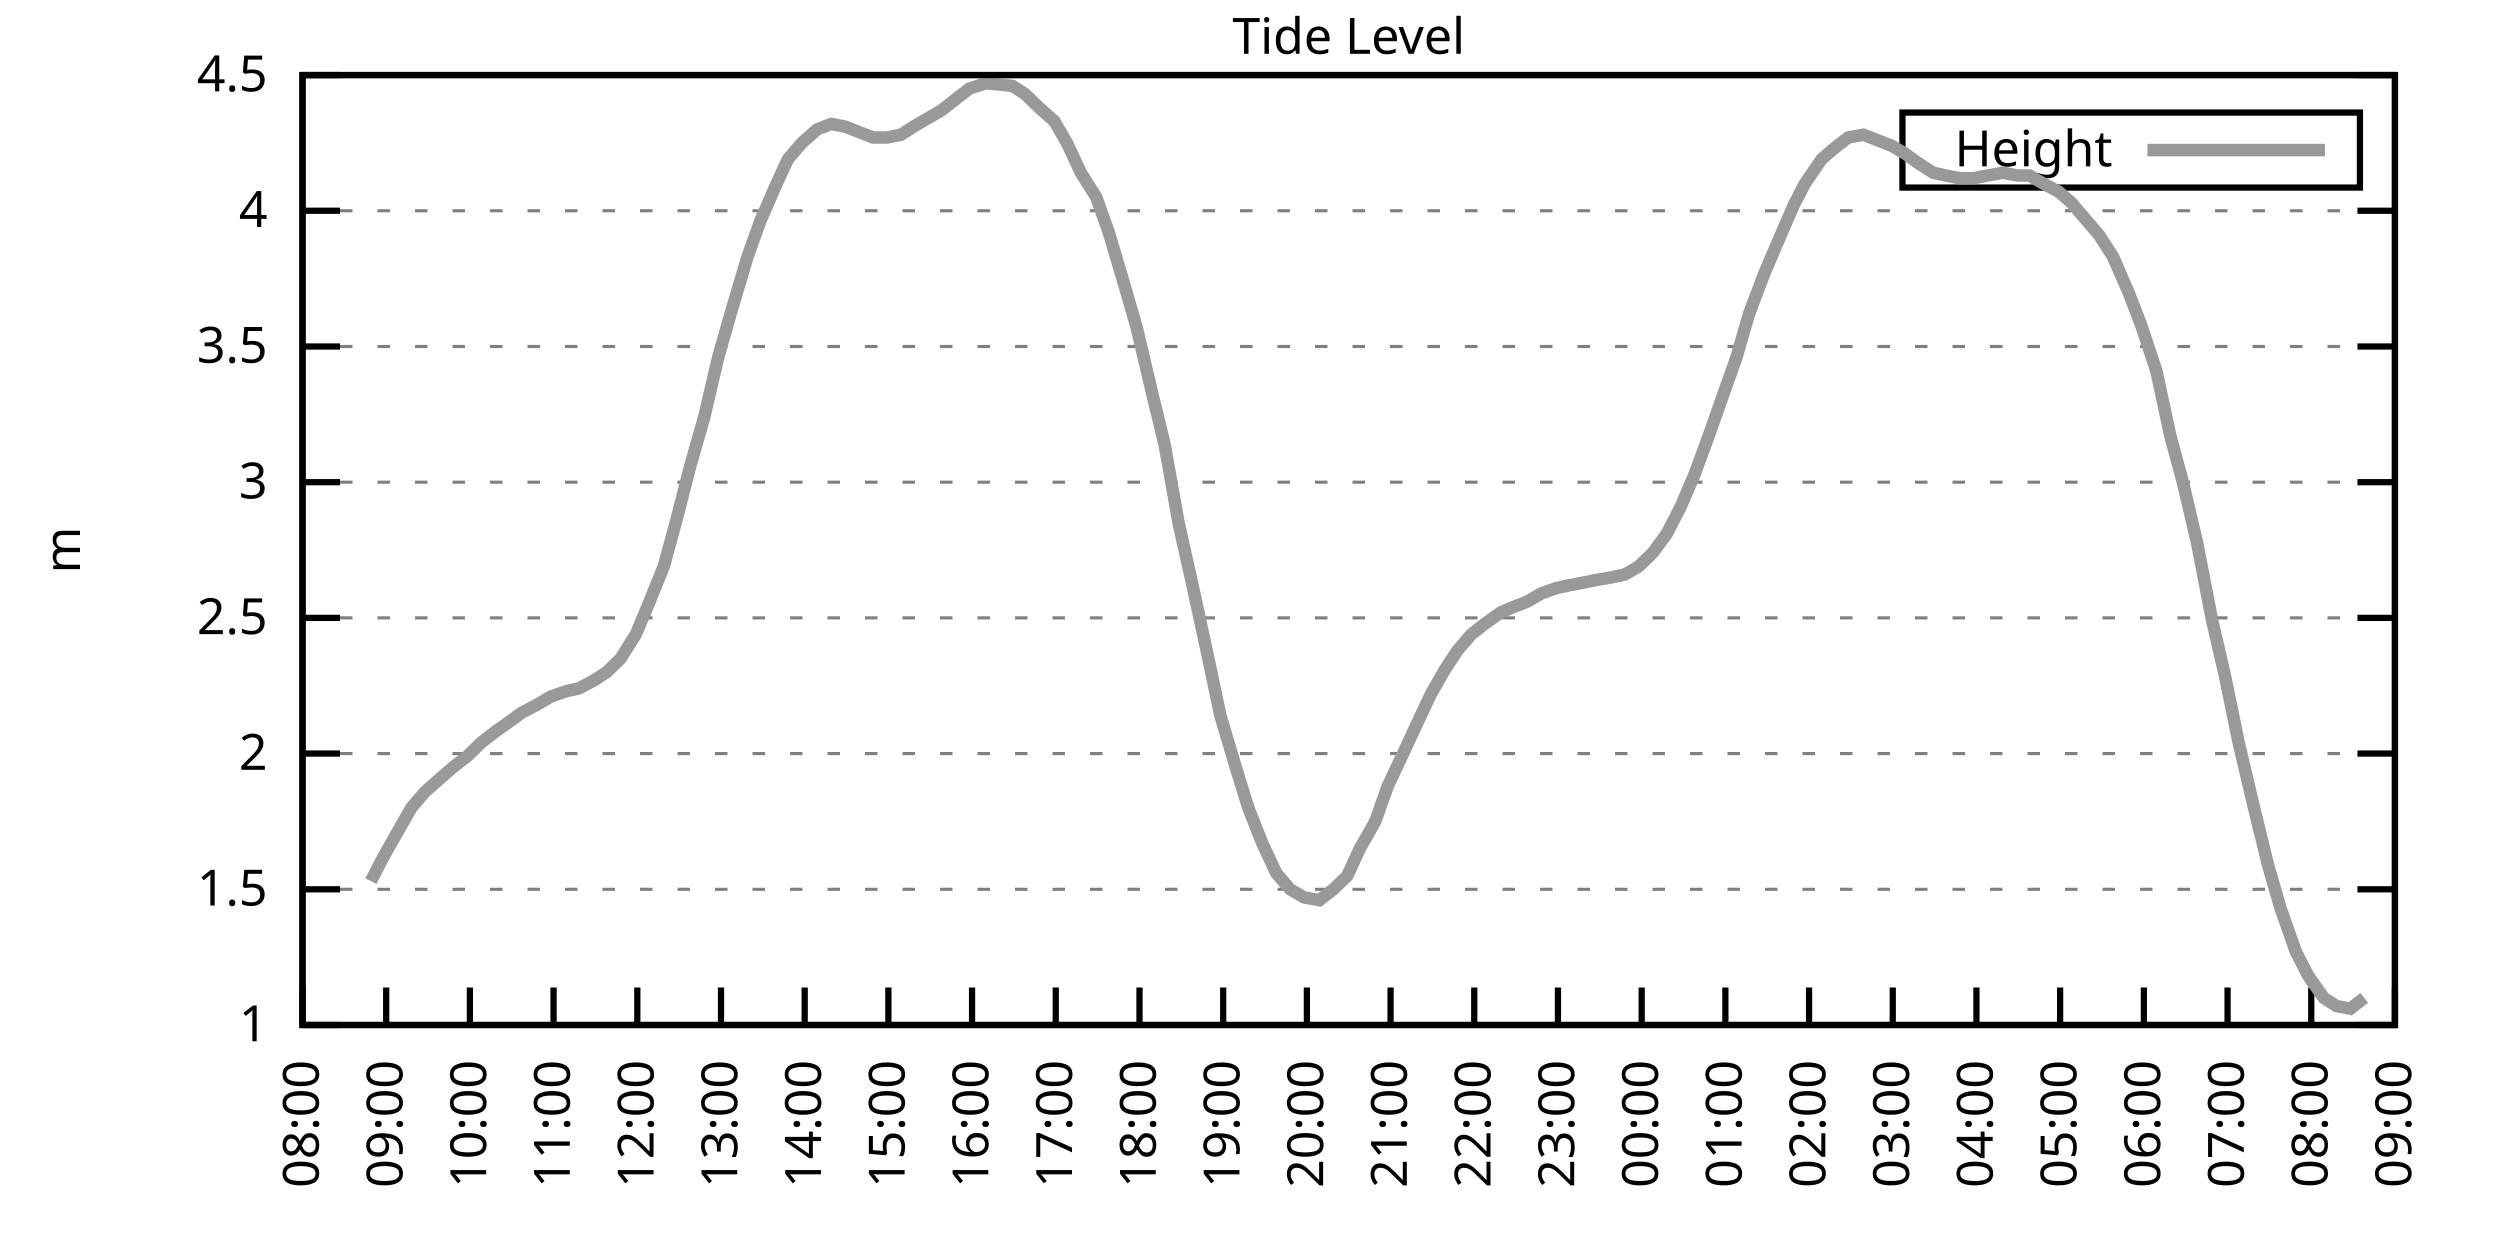
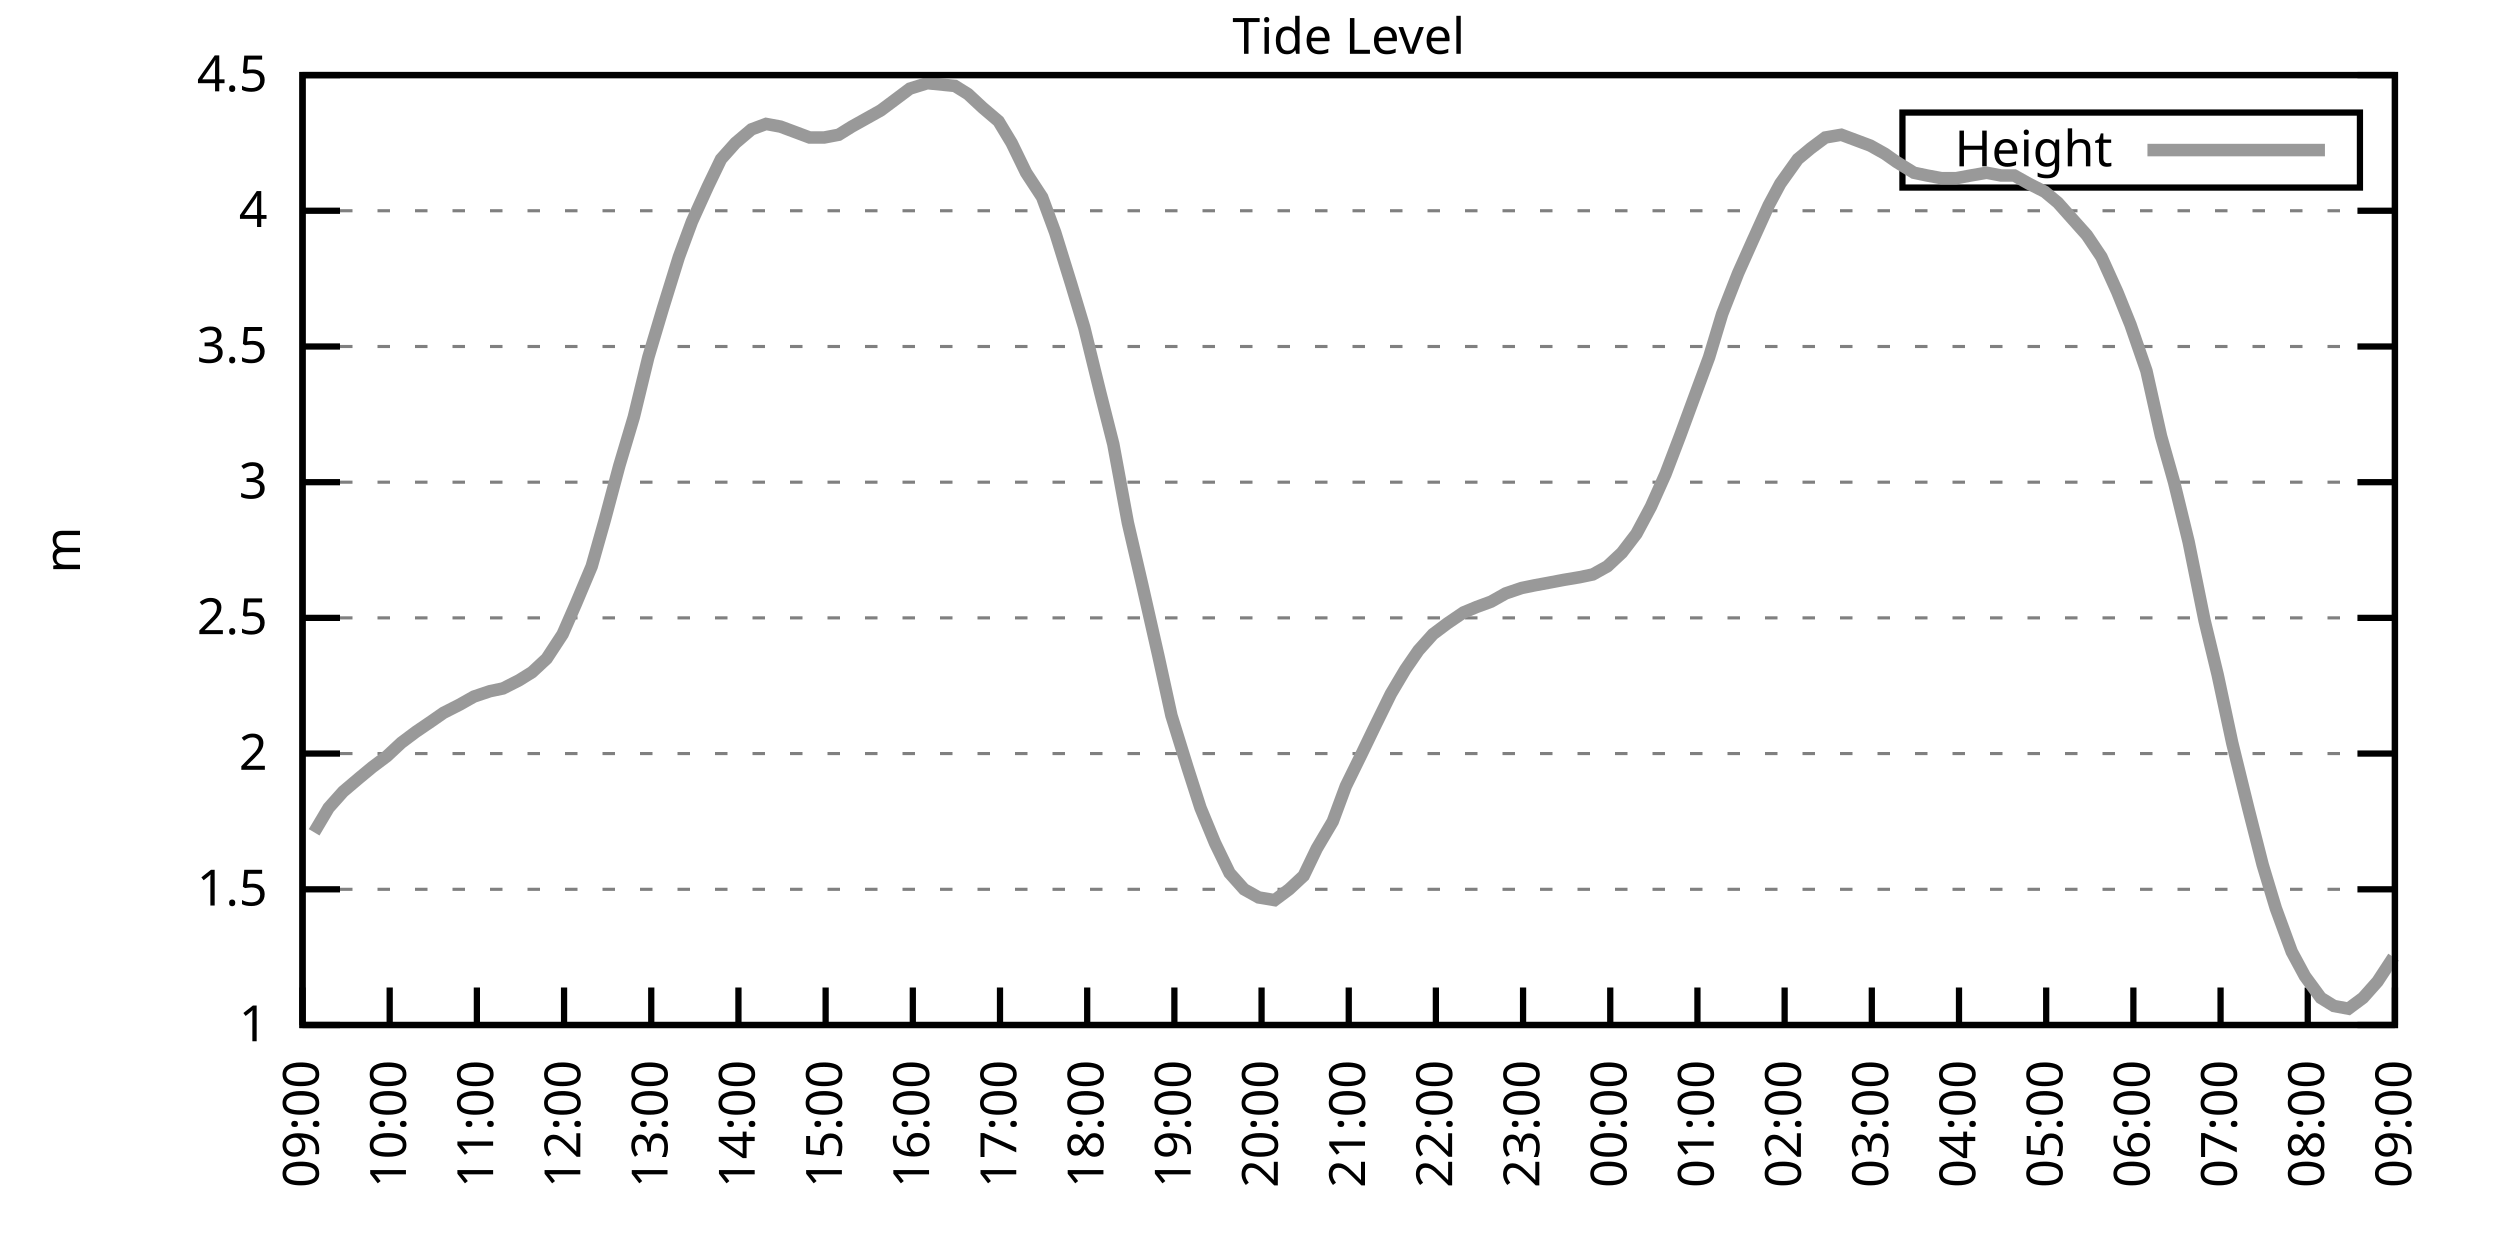
<svg xmlns="http://www.w3.org/2000/svg" xmlns:xlink="http://www.w3.org/1999/xlink" width="400" height="200" viewBox="0 0 400 200">
  <g id="gnuplot_canvas">
    <rect x="0" y="0" width="400" height="200" fill="none" />
    <defs>
      <circle id="gpDot" r="0.5" stroke-width="0.5" stroke="currentColor" />
      <path id="gpPt0" stroke-width="0.333" stroke="currentColor" d="M-1,0 h2 M0,-1 v2" />
      <path id="gpPt1" stroke-width="0.333" stroke="currentColor" d="M-1,-1 L1,1 M1,-1 L-1,1" />
      <path id="gpPt2" stroke-width="0.333" stroke="currentColor" d="M-1,0 L1,0 M0,-1 L0,1 M-1,-1 L1,1 M-1,1 L1,-1" />
      <rect id="gpPt3" stroke-width="0.333" stroke="currentColor" x="-1" y="-1" width="2" height="2" />
      <rect id="gpPt4" stroke-width="0.333" stroke="currentColor" fill="currentColor" x="-1" y="-1" width="2" height="2" />
      <circle id="gpPt5" stroke-width="0.333" stroke="currentColor" cx="0" cy="0" r="1" />
      <use xlink:href="#gpPt5" id="gpPt6" fill="currentColor" stroke="none" />
      <path id="gpPt7" stroke-width="0.333" stroke="currentColor" d="M0,-1.33 L-1.33,0.67 L1.33,0.67 z" />
      <use xlink:href="#gpPt7" id="gpPt8" fill="currentColor" stroke="none" />
      <use xlink:href="#gpPt7" id="gpPt9" stroke="currentColor" transform="rotate(180)" />
      <use xlink:href="#gpPt9" id="gpPt10" fill="currentColor" stroke="none" />
      <use xlink:href="#gpPt3" id="gpPt11" stroke="currentColor" transform="rotate(45)" />
      <use xlink:href="#gpPt11" id="gpPt12" fill="currentColor" stroke="none" />
      <path id="gpPt13" stroke-width="0.333" stroke="currentColor" d="M0,1.330 L1.265,0.411 L0.782,-1.067 L-0.782,-1.076 L-1.265,0.411 z" />
      <use xlink:href="#gpPt13" id="gpPt14" fill="currentColor" stroke="none" />
      <filter id="textbox" filterUnits="objectBoundingBox" x="0" y="0" height="1" width="1">
        <feFlood flood-color="white" flood-opacity="1" result="bgnd" />
        <feComposite in="SourceGraphic" in2="bgnd" operator="atop" />
      </filter>
      <filter id="greybox" filterUnits="objectBoundingBox" x="0" y="0" height="1" width="1">
        <feFlood flood-color="lightgrey" flood-opacity="1" result="grey" />
        <feComposite in="SourceGraphic" in2="grey" operator="atop" />
      </filter>
    </defs>
    <g fill="none" color="white" stroke="currentColor" stroke-width="1.00" stroke-linecap="butt" stroke-linejoin="miter">
</g>
    <g fill="none" color="black" stroke="currentColor" stroke-width="1.00" stroke-linecap="butt" stroke-linejoin="miter">
      <g stroke="none" shape-rendering="crispEdges">
        <polygon fill="rgb(255, 255, 255)" points="48.40,164.00 383.18,164.00 383.18,12.02 48.40,12.02 " />
      </g>
    </g>
    <g fill="none" color="black" stroke="currentColor" stroke-width="1.00" stroke-linecap="butt" stroke-linejoin="miter">
</g>
    <g fill="none" color="black" stroke="black" stroke-width="0.50" stroke-linecap="butt" stroke-linejoin="miter">
</g>
    <g fill="none" color="gray" stroke="currentColor" stroke-width="0.50" stroke-linecap="butt" stroke-linejoin="miter">
      <path stroke="gray" stroke-dasharray="2,4" class="gridline" d="M48.40,164.00 L383.19,164.00  " />
    </g>
    <g fill="none" color="gray" stroke="gray" stroke-width="1.00" stroke-linecap="butt" stroke-linejoin="miter">
</g>
    <g fill="none" color="black" stroke="currentColor" stroke-width="1.00" stroke-linecap="butt" stroke-linejoin="miter">
      <path stroke="black" d="M48.40,164.00 L54.40,164.00 M383.19,164.00 L377.19,164.00  " />
      <g transform="translate(42.80,166.60)" stroke="none" fill="black" font-family="Sans" font-size="8.00" text-anchor="end">
        <text>
          <tspan font-family="Sans"> 1</tspan>
        </text>
      </g>
    </g>
    <g fill="none" color="black" stroke="currentColor" stroke-width="1.00" stroke-linecap="butt" stroke-linejoin="miter">
</g>
    <g fill="none" color="black" stroke="black" stroke-width="0.50" stroke-linecap="butt" stroke-linejoin="miter">
</g>
    <g fill="none" color="gray" stroke="currentColor" stroke-width="0.50" stroke-linecap="butt" stroke-linejoin="miter">
      <path stroke="gray" stroke-dasharray="2,4" class="gridline" d="M48.40,142.29 L383.19,142.29  " />
    </g>
    <g fill="none" color="gray" stroke="gray" stroke-width="1.00" stroke-linecap="butt" stroke-linejoin="miter">
</g>
    <g fill="none" color="black" stroke="currentColor" stroke-width="1.00" stroke-linecap="butt" stroke-linejoin="miter">
      <path stroke="black" d="M48.40,142.29 L54.40,142.29 M383.19,142.29 L377.19,142.29  " />
      <g transform="translate(42.80,144.89)" stroke="none" fill="black" font-family="Sans" font-size="8.00" text-anchor="end">
        <text>
          <tspan font-family="Sans"> 1.5</tspan>
        </text>
      </g>
    </g>
    <g fill="none" color="black" stroke="currentColor" stroke-width="1.00" stroke-linecap="butt" stroke-linejoin="miter">
</g>
    <g fill="none" color="black" stroke="black" stroke-width="0.50" stroke-linecap="butt" stroke-linejoin="miter">
</g>
    <g fill="none" color="gray" stroke="currentColor" stroke-width="0.50" stroke-linecap="butt" stroke-linejoin="miter">
      <path stroke="gray" stroke-dasharray="2,4" class="gridline" d="M48.40,120.57 L383.19,120.57  " />
    </g>
    <g fill="none" color="gray" stroke="gray" stroke-width="1.00" stroke-linecap="butt" stroke-linejoin="miter">
</g>
    <g fill="none" color="black" stroke="currentColor" stroke-width="1.00" stroke-linecap="butt" stroke-linejoin="miter">
      <path stroke="black" d="M48.40,120.57 L54.40,120.57 M383.19,120.57 L377.19,120.57  " />
      <g transform="translate(42.80,123.17)" stroke="none" fill="black" font-family="Sans" font-size="8.00" text-anchor="end">
        <text>
          <tspan font-family="Sans"> 2</tspan>
        </text>
      </g>
    </g>
    <g fill="none" color="black" stroke="currentColor" stroke-width="1.00" stroke-linecap="butt" stroke-linejoin="miter">
</g>
    <g fill="none" color="black" stroke="black" stroke-width="0.50" stroke-linecap="butt" stroke-linejoin="miter">
</g>
    <g fill="none" color="gray" stroke="currentColor" stroke-width="0.50" stroke-linecap="butt" stroke-linejoin="miter">
      <path stroke="gray" stroke-dasharray="2,4" class="gridline" d="M48.40,98.86 L383.19,98.86  " />
    </g>
    <g fill="none" color="gray" stroke="gray" stroke-width="1.00" stroke-linecap="butt" stroke-linejoin="miter">
</g>
    <g fill="none" color="black" stroke="currentColor" stroke-width="1.00" stroke-linecap="butt" stroke-linejoin="miter">
      <path stroke="black" d="M48.40,98.86 L54.40,98.86 M383.19,98.86 L377.19,98.86  " />
      <g transform="translate(42.80,101.46)" stroke="none" fill="black" font-family="Sans" font-size="8.00" text-anchor="end">
        <text>
          <tspan font-family="Sans"> 2.5</tspan>
        </text>
      </g>
    </g>
    <g fill="none" color="black" stroke="currentColor" stroke-width="1.00" stroke-linecap="butt" stroke-linejoin="miter">
</g>
    <g fill="none" color="black" stroke="black" stroke-width="0.50" stroke-linecap="butt" stroke-linejoin="miter">
</g>
    <g fill="none" color="gray" stroke="currentColor" stroke-width="0.50" stroke-linecap="butt" stroke-linejoin="miter">
      <path stroke="gray" stroke-dasharray="2,4" class="gridline" d="M48.40,77.15 L383.19,77.15  " />
    </g>
    <g fill="none" color="gray" stroke="gray" stroke-width="1.00" stroke-linecap="butt" stroke-linejoin="miter">
</g>
    <g fill="none" color="black" stroke="currentColor" stroke-width="1.00" stroke-linecap="butt" stroke-linejoin="miter">
      <path stroke="black" d="M48.40,77.15 L54.40,77.15 M383.19,77.15 L377.19,77.15  " />
      <g transform="translate(42.80,79.75)" stroke="none" fill="black" font-family="Sans" font-size="8.00" text-anchor="end">
        <text>
          <tspan font-family="Sans"> 3</tspan>
        </text>
      </g>
    </g>
    <g fill="none" color="black" stroke="currentColor" stroke-width="1.00" stroke-linecap="butt" stroke-linejoin="miter">
</g>
    <g fill="none" color="black" stroke="black" stroke-width="0.50" stroke-linecap="butt" stroke-linejoin="miter">
</g>
    <g fill="none" color="gray" stroke="currentColor" stroke-width="0.50" stroke-linecap="butt" stroke-linejoin="miter">
      <path stroke="gray" stroke-dasharray="2,4" class="gridline" d="M48.40,55.44 L383.19,55.44  " />
    </g>
    <g fill="none" color="gray" stroke="gray" stroke-width="1.00" stroke-linecap="butt" stroke-linejoin="miter">
</g>
    <g fill="none" color="black" stroke="currentColor" stroke-width="1.00" stroke-linecap="butt" stroke-linejoin="miter">
      <path stroke="black" d="M48.40,55.44 L54.40,55.44 M383.19,55.44 L377.19,55.44  " />
      <g transform="translate(42.80,58.04)" stroke="none" fill="black" font-family="Sans" font-size="8.00" text-anchor="end">
        <text>
          <tspan font-family="Sans"> 3.5</tspan>
        </text>
      </g>
    </g>
    <g fill="none" color="black" stroke="currentColor" stroke-width="1.00" stroke-linecap="butt" stroke-linejoin="miter">
</g>
    <g fill="none" color="black" stroke="black" stroke-width="0.50" stroke-linecap="butt" stroke-linejoin="miter">
</g>
    <g fill="none" color="gray" stroke="currentColor" stroke-width="0.50" stroke-linecap="butt" stroke-linejoin="miter">
      <path stroke="gray" stroke-dasharray="2,4" class="gridline" d="M48.40,33.72 L383.19,33.72  " />
    </g>
    <g fill="none" color="gray" stroke="gray" stroke-width="1.00" stroke-linecap="butt" stroke-linejoin="miter">
</g>
    <g fill="none" color="black" stroke="currentColor" stroke-width="1.00" stroke-linecap="butt" stroke-linejoin="miter">
      <path stroke="black" d="M48.40,33.72 L54.40,33.72 M383.19,33.72 L377.19,33.72  " />
      <g transform="translate(42.80,36.32)" stroke="none" fill="black" font-family="Sans" font-size="8.00" text-anchor="end">
        <text>
          <tspan font-family="Sans"> 4</tspan>
        </text>
      </g>
    </g>
    <g fill="none" color="black" stroke="currentColor" stroke-width="1.00" stroke-linecap="butt" stroke-linejoin="miter">
</g>
    <g fill="none" color="black" stroke="black" stroke-width="0.50" stroke-linecap="butt" stroke-linejoin="miter">
</g>
    <g fill="none" color="gray" stroke="currentColor" stroke-width="0.50" stroke-linecap="butt" stroke-linejoin="miter">
      <path stroke="gray" stroke-dasharray="2,4" class="gridline" d="M48.40,12.01 L383.19,12.01  " />
    </g>
    <g fill="none" color="gray" stroke="gray" stroke-width="1.00" stroke-linecap="butt" stroke-linejoin="miter">
</g>
    <g fill="none" color="black" stroke="currentColor" stroke-width="1.00" stroke-linecap="butt" stroke-linejoin="miter">
      <path stroke="black" d="M48.40,12.01 L54.40,12.01 M383.19,12.01 L377.19,12.01  " />
      <g transform="translate(42.80,14.61)" stroke="none" fill="black" font-family="Sans" font-size="8.00" text-anchor="end">
        <text>
          <tspan font-family="Sans"> 4.5</tspan>
        </text>
      </g>
    </g>
    <g fill="none" color="black" stroke="currentColor" stroke-width="1.00" stroke-linecap="butt" stroke-linejoin="miter">
      <path stroke="black" d="M48.40,164.00 L48.40,158.00  " />
      <g transform="translate(51.00,169.60) rotate(270.00)" stroke="none" fill="black" font-family="Sans" font-size="8.00" text-anchor="end">
        <text>
-           <tspan font-family="Sans">08:00</tspan>
-         </text>
-       </g>
-     </g>
-     <g fill="none" color="black" stroke="currentColor" stroke-width="1.00" stroke-linecap="butt" stroke-linejoin="miter">
-       <path stroke="black" d="M61.79,164.00 L61.79,158.00  " />
-       <g transform="translate(64.39,169.60) rotate(270.00)" stroke="none" fill="black" font-family="Sans" font-size="8.00" text-anchor="end">
-         <text>
          <tspan font-family="Sans">09:00</tspan>
        </text>
      </g>
    </g>
    <g fill="none" color="black" stroke="currentColor" stroke-width="1.00" stroke-linecap="butt" stroke-linejoin="miter">
-       <path stroke="black" d="M75.18,164.00 L75.18,158.00  " />
-       <g transform="translate(77.78,169.60) rotate(270.00)" stroke="none" fill="black" font-family="Sans" font-size="8.00" text-anchor="end">
+       <path stroke="black" d="M62.35,164.00 L62.35,158.00  " />
+       <g transform="translate(64.95,169.60) rotate(270.00)" stroke="none" fill="black" font-family="Sans" font-size="8.00" text-anchor="end">
        <text>
          <tspan font-family="Sans">10:00</tspan>
        </text>
      </g>
    </g>
    <g fill="none" color="black" stroke="currentColor" stroke-width="1.00" stroke-linecap="butt" stroke-linejoin="miter">
-       <path stroke="black" d="M88.57,164.00 L88.57,158.00  " />
-       <g transform="translate(91.17,169.60) rotate(270.00)" stroke="none" fill="black" font-family="Sans" font-size="8.00" text-anchor="end">
+       <path stroke="black" d="M76.30,164.00 L76.30,158.00  " />
+       <g transform="translate(78.90,169.60) rotate(270.00)" stroke="none" fill="black" font-family="Sans" font-size="8.00" text-anchor="end">
        <text>
          <tspan font-family="Sans">11:00</tspan>
        </text>
      </g>
    </g>
    <g fill="none" color="black" stroke="currentColor" stroke-width="1.00" stroke-linecap="butt" stroke-linejoin="miter">
-       <path stroke="black" d="M101.97,164.00 L101.97,158.00  " />
-       <g transform="translate(104.57,169.60) rotate(270.00)" stroke="none" fill="black" font-family="Sans" font-size="8.00" text-anchor="end">
+       <path stroke="black" d="M90.25,164.00 L90.25,158.00  " />
+       <g transform="translate(92.85,169.60) rotate(270.00)" stroke="none" fill="black" font-family="Sans" font-size="8.00" text-anchor="end">
        <text>
          <tspan font-family="Sans">12:00</tspan>
        </text>
      </g>
    </g>
    <g fill="none" color="black" stroke="currentColor" stroke-width="1.00" stroke-linecap="butt" stroke-linejoin="miter">
-       <path stroke="black" d="M115.36,164.00 L115.36,158.00  " />
-       <g transform="translate(117.96,169.60) rotate(270.00)" stroke="none" fill="black" font-family="Sans" font-size="8.00" text-anchor="end">
+       <path stroke="black" d="M104.20,164.00 L104.20,158.00  " />
+       <g transform="translate(106.80,169.60) rotate(270.00)" stroke="none" fill="black" font-family="Sans" font-size="8.00" text-anchor="end">
        <text>
          <tspan font-family="Sans">13:00</tspan>
        </text>
      </g>
    </g>
    <g fill="none" color="black" stroke="currentColor" stroke-width="1.00" stroke-linecap="butt" stroke-linejoin="miter">
-       <path stroke="black" d="M128.75,164.00 L128.75,158.00  " />
-       <g transform="translate(131.35,169.60) rotate(270.00)" stroke="none" fill="black" font-family="Sans" font-size="8.00" text-anchor="end">
+       <path stroke="black" d="M118.15,164.00 L118.15,158.00  " />
+       <g transform="translate(120.75,169.60) rotate(270.00)" stroke="none" fill="black" font-family="Sans" font-size="8.00" text-anchor="end">
        <text>
          <tspan font-family="Sans">14:00</tspan>
        </text>
      </g>
    </g>
    <g fill="none" color="black" stroke="currentColor" stroke-width="1.00" stroke-linecap="butt" stroke-linejoin="miter">
-       <path stroke="black" d="M142.14,164.00 L142.14,158.00  " />
-       <g transform="translate(144.74,169.60) rotate(270.00)" stroke="none" fill="black" font-family="Sans" font-size="8.00" text-anchor="end">
+       <path stroke="black" d="M132.10,164.00 L132.10,158.00  " />
+       <g transform="translate(134.70,169.60) rotate(270.00)" stroke="none" fill="black" font-family="Sans" font-size="8.00" text-anchor="end">
        <text>
          <tspan font-family="Sans">15:00</tspan>
        </text>
      </g>
    </g>
    <g fill="none" color="black" stroke="currentColor" stroke-width="1.00" stroke-linecap="butt" stroke-linejoin="miter">
-       <path stroke="black" d="M155.53,164.00 L155.53,158.00  " />
-       <g transform="translate(158.13,169.60) rotate(270.00)" stroke="none" fill="black" font-family="Sans" font-size="8.00" text-anchor="end">
+       <path stroke="black" d="M146.05,164.00 L146.05,158.00  " />
+       <g transform="translate(148.65,169.60) rotate(270.00)" stroke="none" fill="black" font-family="Sans" font-size="8.00" text-anchor="end">
        <text>
          <tspan font-family="Sans">16:00</tspan>
        </text>
      </g>
    </g>
    <g fill="none" color="black" stroke="currentColor" stroke-width="1.00" stroke-linecap="butt" stroke-linejoin="miter">
-       <path stroke="black" d="M168.92,164.00 L168.92,158.00  " />
-       <g transform="translate(171.52,169.60) rotate(270.00)" stroke="none" fill="black" font-family="Sans" font-size="8.00" text-anchor="end">
+       <path stroke="black" d="M160.00,164.00 L160.00,158.00  " />
+       <g transform="translate(162.60,169.60) rotate(270.00)" stroke="none" fill="black" font-family="Sans" font-size="8.00" text-anchor="end">
        <text>
          <tspan font-family="Sans">17:00</tspan>
        </text>
      </g>
    </g>
    <g fill="none" color="black" stroke="currentColor" stroke-width="1.00" stroke-linecap="butt" stroke-linejoin="miter">
-       <path stroke="black" d="M182.32,164.00 L182.32,158.00  " />
-       <g transform="translate(184.92,169.60) rotate(270.00)" stroke="none" fill="black" font-family="Sans" font-size="8.00" text-anchor="end">
+       <path stroke="black" d="M173.95,164.00 L173.95,158.00  " />
+       <g transform="translate(176.55,169.60) rotate(270.00)" stroke="none" fill="black" font-family="Sans" font-size="8.00" text-anchor="end">
        <text>
          <tspan font-family="Sans">18:00</tspan>
        </text>
      </g>
    </g>
    <g fill="none" color="black" stroke="currentColor" stroke-width="1.00" stroke-linecap="butt" stroke-linejoin="miter">
-       <path stroke="black" d="M195.71,164.00 L195.71,158.00  " />
-       <g transform="translate(198.31,169.60) rotate(270.00)" stroke="none" fill="black" font-family="Sans" font-size="8.00" text-anchor="end">
+       <path stroke="black" d="M187.90,164.00 L187.90,158.00  " />
+       <g transform="translate(190.50,169.60) rotate(270.00)" stroke="none" fill="black" font-family="Sans" font-size="8.00" text-anchor="end">
        <text>
          <tspan font-family="Sans">19:00</tspan>
        </text>
      </g>
    </g>
    <g fill="none" color="black" stroke="currentColor" stroke-width="1.00" stroke-linecap="butt" stroke-linejoin="miter">
-       <path stroke="black" d="M209.10,164.00 L209.10,158.00  " />
-       <g transform="translate(211.70,169.60) rotate(270.00)" stroke="none" fill="black" font-family="Sans" font-size="8.00" text-anchor="end">
+       <path stroke="black" d="M201.85,164.00 L201.85,158.00  " />
+       <g transform="translate(204.45,169.60) rotate(270.00)" stroke="none" fill="black" font-family="Sans" font-size="8.00" text-anchor="end">
        <text>
          <tspan font-family="Sans">20:00</tspan>
        </text>
      </g>
    </g>
    <g fill="none" color="black" stroke="currentColor" stroke-width="1.00" stroke-linecap="butt" stroke-linejoin="miter">
-       <path stroke="black" d="M222.49,164.00 L222.49,158.00  " />
-       <g transform="translate(225.09,169.60) rotate(270.00)" stroke="none" fill="black" font-family="Sans" font-size="8.00" text-anchor="end">
+       <path stroke="black" d="M215.80,164.00 L215.80,158.00  " />
+       <g transform="translate(218.40,169.60) rotate(270.00)" stroke="none" fill="black" font-family="Sans" font-size="8.00" text-anchor="end">
        <text>
          <tspan font-family="Sans">21:00</tspan>
        </text>
      </g>
    </g>
    <g fill="none" color="black" stroke="currentColor" stroke-width="1.00" stroke-linecap="butt" stroke-linejoin="miter">
-       <path stroke="black" d="M235.88,164.00 L235.88,158.00  " />
-       <g transform="translate(238.48,169.60) rotate(270.00)" stroke="none" fill="black" font-family="Sans" font-size="8.00" text-anchor="end">
+       <path stroke="black" d="M229.74,164.00 L229.74,158.00  " />
+       <g transform="translate(232.34,169.60) rotate(270.00)" stroke="none" fill="black" font-family="Sans" font-size="8.00" text-anchor="end">
        <text>
          <tspan font-family="Sans">22:00</tspan>
        </text>
      </g>
    </g>
    <g fill="none" color="black" stroke="currentColor" stroke-width="1.00" stroke-linecap="butt" stroke-linejoin="miter">
-       <path stroke="black" d="M249.27,164.00 L249.27,158.00  " />
-       <g transform="translate(251.87,169.60) rotate(270.00)" stroke="none" fill="black" font-family="Sans" font-size="8.00" text-anchor="end">
+       <path stroke="black" d="M243.69,164.00 L243.69,158.00  " />
+       <g transform="translate(246.29,169.60) rotate(270.00)" stroke="none" fill="black" font-family="Sans" font-size="8.00" text-anchor="end">
        <text>
          <tspan font-family="Sans">23:00</tspan>
        </text>
      </g>
    </g>
    <g fill="none" color="black" stroke="currentColor" stroke-width="1.00" stroke-linecap="butt" stroke-linejoin="miter">
-       <path stroke="black" d="M262.67,164.00 L262.67,158.00  " />
-       <g transform="translate(265.27,169.60) rotate(270.00)" stroke="none" fill="black" font-family="Sans" font-size="8.00" text-anchor="end">
+       <path stroke="black" d="M257.64,164.00 L257.64,158.00  " />
+       <g transform="translate(260.24,169.60) rotate(270.00)" stroke="none" fill="black" font-family="Sans" font-size="8.00" text-anchor="end">
        <text>
          <tspan font-family="Sans">00:00</tspan>
        </text>
      </g>
    </g>
    <g fill="none" color="black" stroke="currentColor" stroke-width="1.00" stroke-linecap="butt" stroke-linejoin="miter">
-       <path stroke="black" d="M276.06,164.00 L276.06,158.00  " />
-       <g transform="translate(278.66,169.60) rotate(270.00)" stroke="none" fill="black" font-family="Sans" font-size="8.00" text-anchor="end">
+       <path stroke="black" d="M271.59,164.00 L271.59,158.00  " />
+       <g transform="translate(274.19,169.60) rotate(270.00)" stroke="none" fill="black" font-family="Sans" font-size="8.00" text-anchor="end">
        <text>
          <tspan font-family="Sans">01:00</tspan>
        </text>
      </g>
    </g>
    <g fill="none" color="black" stroke="currentColor" stroke-width="1.00" stroke-linecap="butt" stroke-linejoin="miter">
-       <path stroke="black" d="M289.45,164.00 L289.45,158.00  " />
-       <g transform="translate(292.05,169.60) rotate(270.00)" stroke="none" fill="black" font-family="Sans" font-size="8.00" text-anchor="end">
+       <path stroke="black" d="M285.54,164.00 L285.54,158.00  " />
+       <g transform="translate(288.14,169.60) rotate(270.00)" stroke="none" fill="black" font-family="Sans" font-size="8.00" text-anchor="end">
        <text>
          <tspan font-family="Sans">02:00</tspan>
        </text>
      </g>
    </g>
    <g fill="none" color="black" stroke="currentColor" stroke-width="1.00" stroke-linecap="butt" stroke-linejoin="miter">
-       <path stroke="black" d="M302.84,164.00 L302.84,158.00  " />
-       <g transform="translate(305.44,169.60) rotate(270.00)" stroke="none" fill="black" font-family="Sans" font-size="8.00" text-anchor="end">
+       <path stroke="black" d="M299.49,164.00 L299.49,158.00  " />
+       <g transform="translate(302.09,169.60) rotate(270.00)" stroke="none" fill="black" font-family="Sans" font-size="8.00" text-anchor="end">
        <text>
          <tspan font-family="Sans">03:00</tspan>
        </text>
      </g>
    </g>
    <g fill="none" color="black" stroke="currentColor" stroke-width="1.00" stroke-linecap="butt" stroke-linejoin="miter">
-       <path stroke="black" d="M316.23,164.00 L316.23,158.00  " />
-       <g transform="translate(318.83,169.60) rotate(270.00)" stroke="none" fill="black" font-family="Sans" font-size="8.00" text-anchor="end">
+       <path stroke="black" d="M313.44,164.00 L313.44,158.00  " />
+       <g transform="translate(316.04,169.60) rotate(270.00)" stroke="none" fill="black" font-family="Sans" font-size="8.00" text-anchor="end">
        <text>
          <tspan font-family="Sans">04:00</tspan>
        </text>
      </g>
    </g>
    <g fill="none" color="black" stroke="currentColor" stroke-width="1.00" stroke-linecap="butt" stroke-linejoin="miter">
-       <path stroke="black" d="M329.62,164.00 L329.62,158.00  " />
-       <g transform="translate(332.22,169.60) rotate(270.00)" stroke="none" fill="black" font-family="Sans" font-size="8.00" text-anchor="end">
+       <path stroke="black" d="M327.39,164.00 L327.39,158.00  " />
+       <g transform="translate(329.99,169.60) rotate(270.00)" stroke="none" fill="black" font-family="Sans" font-size="8.00" text-anchor="end">
        <text>
          <tspan font-family="Sans">05:00</tspan>
        </text>
      </g>
    </g>
    <g fill="none" color="black" stroke="currentColor" stroke-width="1.00" stroke-linecap="butt" stroke-linejoin="miter">
-       <path stroke="black" d="M343.02,164.00 L343.02,158.00  " />
-       <g transform="translate(345.62,169.60) rotate(270.00)" stroke="none" fill="black" font-family="Sans" font-size="8.00" text-anchor="end">
+       <path stroke="black" d="M341.34,164.00 L341.34,158.00  " />
+       <g transform="translate(343.94,169.60) rotate(270.00)" stroke="none" fill="black" font-family="Sans" font-size="8.00" text-anchor="end">
        <text>
          <tspan font-family="Sans">06:00</tspan>
        </text>
      </g>
    </g>
    <g fill="none" color="black" stroke="currentColor" stroke-width="1.00" stroke-linecap="butt" stroke-linejoin="miter">
-       <path stroke="black" d="M356.41,164.00 L356.41,158.00  " />
-       <g transform="translate(359.01,169.60) rotate(270.00)" stroke="none" fill="black" font-family="Sans" font-size="8.00" text-anchor="end">
+       <path stroke="black" d="M355.29,164.00 L355.29,158.00  " />
+       <g transform="translate(357.89,169.60) rotate(270.00)" stroke="none" fill="black" font-family="Sans" font-size="8.00" text-anchor="end">
        <text>
          <tspan font-family="Sans">07:00</tspan>
        </text>
      </g>
    </g>
    <g fill="none" color="black" stroke="currentColor" stroke-width="1.00" stroke-linecap="butt" stroke-linejoin="miter">
-       <path stroke="black" d="M369.80,164.00 L369.80,158.00  " />
-       <g transform="translate(372.40,169.60) rotate(270.00)" stroke="none" fill="black" font-family="Sans" font-size="8.00" text-anchor="end">
+       <path stroke="black" d="M369.24,164.00 L369.24,158.00  " />
+       <g transform="translate(371.84,169.60) rotate(270.00)" stroke="none" fill="black" font-family="Sans" font-size="8.00" text-anchor="end">
        <text>
          <tspan font-family="Sans">08:00</tspan>
        </text>
      </g>
    </g>
    <g fill="none" color="black" stroke="currentColor" stroke-width="1.00" stroke-linecap="butt" stroke-linejoin="miter">
      <path stroke="black" d="M383.19,164.00 L383.19,158.00  " />
      <g transform="translate(385.79,169.60) rotate(270.00)" stroke="none" fill="black" font-family="Sans" font-size="8.00" text-anchor="end">
        <text>
          <tspan font-family="Sans">09:00</tspan>
        </text>
      </g>
    </g>
    <g fill="none" color="black" stroke="currentColor" stroke-width="1.00" stroke-linecap="butt" stroke-linejoin="miter">
</g>
    <g fill="none" color="black" stroke="currentColor" stroke-width="1.00" stroke-linecap="butt" stroke-linejoin="miter">
      <path stroke="black" d="M48.40,12.01 L48.40,164.00 L383.19,164.00 L383.19,12.01 L48.40,12.01 Z  " />
    </g>
    <g fill="none" color="black" stroke="currentColor" stroke-width="1.00" stroke-linecap="butt" stroke-linejoin="miter">
</g>
    <g fill="none" color="black" stroke="currentColor" stroke-width="1.00" stroke-linecap="butt" stroke-linejoin="miter">
      <path stroke="black" d="M304.39,30.01 L304.39,18.01 L377.59,18.01 L377.59,30.01 L304.39,30.01 Z  " />
    </g>
    <g id="Tide_level_plot_1">
      <g fill="none" color="white" stroke="black" stroke-width="2.00" stroke-linecap="butt" stroke-linejoin="miter">
</g>
      <g fill="none" color="black" stroke="currentColor" stroke-width="2.00" stroke-linecap="butt" stroke-linejoin="miter">
        <g transform="translate(337.99,26.61)" stroke="none" fill="black" font-family="Sans" font-size="8.00" text-anchor="end">
          <text>
            <tspan font-family="Sans">Height</tspan>
          </text>
        </g>
      </g>
      <g fill="none" color="black" stroke="currentColor" stroke-width="2.00" stroke-linecap="butt" stroke-linejoin="miter">
-         <path stroke="rgb(153, 153, 153)" d="M343.59,24.01 L371.99,24.01 M59.34,140.98 L61.35,137.08 L63.58,133.17 L65.81,129.26 L68.04,126.65 L70.50,124.48   L72.50,122.75 L74.74,121.01 L76.97,118.84 L79.20,117.10 L81.66,115.36 L83.44,114.06 L85.90,112.76 L88.13,111.45   L90.58,110.59 L92.59,110.15 L95.05,108.85 L97.06,107.55 L99.29,105.38 L101.74,101.47 L103.75,96.69 L106.21,90.61   L108.22,83.23 L110.45,74.54 L112.68,66.73 L114.91,57.17 L117.14,49.36 L119.60,41.11 L121.61,35.46 L124.06,29.81   L126.07,25.47 L128.30,22.87 L130.76,20.70 L132.99,19.83 L135.22,20.26 L137.45,21.13 L139.69,22.00 L141.92,22.00   L144.15,21.56 L146.16,20.26 L148.39,18.96 L150.62,17.66 L152.85,15.92 L155.09,14.18 L157.76,13.31 L162.01,13.75   L164.01,15.05 L166.25,17.22 L168.70,19.39 L170.71,22.87 L172.94,27.64 L175.40,31.55 L177.41,37.20 L179.86,45.45   L181.87,52.40 L184.32,62.82 L186.33,71.07 L188.57,83.66 L190.80,93.65 L193.25,104.94 L195.26,114.49 L197.72,122.75   L199.73,129.26 L201.96,134.90 L204.19,139.68 L206.42,142.29 L208.65,143.59 L211.11,144.02 L213.34,142.29 L215.57,140.12   L217.58,135.77 L220.04,131.43 L222.04,125.79 L224.50,120.57 L226.51,116.23 L228.96,111.02 L231.20,107.11 L233.20,104.07   L235.44,101.47 L237.67,99.73 L240.12,97.99 L242.13,97.12 L244.36,96.26 L246.60,94.95 L249.05,94.08 L251.06,93.65   L253.29,93.22 L255.52,92.78 L257.98,92.35 L259.99,91.91 L262.22,90.61 L264.45,88.44 L266.68,85.40 L268.92,81.06   L271.15,75.85 L273.38,69.77 L275.83,62.82 L277.84,57.17 L279.85,50.22 L282.31,43.71 L284.54,38.50 L286.99,32.85   L288.78,29.38 L291.46,25.47 L293.47,23.73 L295.70,22.00 L298.15,21.56 L300.39,22.43 L302.62,23.30 L304.85,24.60   L306.63,25.91 L309.31,27.64 L311.32,28.08 L313.55,28.51 L315.79,28.51 L318.02,28.08 L320.47,27.64 L322.70,28.08   L324.71,28.08 L326.95,29.38 L329.40,30.68 L331.41,32.42 L333.64,35.03 L335.87,37.63 L338.10,41.11 L340.56,46.75   L342.57,51.96 L345.02,59.34 L347.26,69.77 L349.26,77.15 L351.50,86.70 L353.95,99.30 L355.96,107.98 L358.19,118.84   L360.65,129.26 L362.88,138.38 L364.89,145.33 L367.34,152.28 L369.35,156.18 L371.81,159.66 L373.82,160.96 L376.05,161.39   L378.28,159.66  " />
+         <path stroke="rgb(153, 153, 153)" d="M343.59,24.01 L371.99,24.01 M50.26,133.17 L52.58,129.26 L54.91,126.65 L57.47,124.48 L59.56,122.75 L61.88,121.01   L64.21,118.84 L66.53,117.10 L69.09,115.36 L70.95,114.06 L73.51,112.76 L75.83,111.45 L78.39,110.59 L80.48,110.15   L83.04,108.85 L85.13,107.55 L87.46,105.38 L90.02,101.47 L92.11,96.69 L94.67,90.61 L96.76,83.23 L99.08,74.54   L101.41,66.73 L103.73,57.17 L106.06,49.36 L108.62,41.11 L110.71,35.46 L113.27,29.81 L115.36,25.47 L117.68,22.87   L120.24,20.70 L122.57,19.83 L124.89,20.26 L127.22,21.13 L129.54,22.00 L131.87,22.00 L134.19,21.56 L136.28,20.26   L138.61,18.96 L140.93,17.66 L143.26,15.92 L145.58,14.18 L148.37,13.31 L152.79,13.75 L154.88,15.05 L157.21,17.22   L159.76,19.39 L161.86,22.87 L164.18,27.64 L166.74,31.55 L168.83,37.20 L171.39,45.45 L173.48,52.40 L176.04,62.82   L178.13,71.07 L180.46,83.66 L182.78,93.65 L185.34,104.94 L187.43,114.49 L189.99,122.75 L192.08,129.26 L194.41,134.90   L196.73,139.68 L199.06,142.29 L201.38,143.59 L203.94,144.02 L206.26,142.29 L208.59,140.12 L210.68,135.77 L213.24,131.43   L215.33,125.79 L217.89,120.57 L219.98,116.23 L222.54,111.02 L224.86,107.11 L226.95,104.07 L229.28,101.47 L231.60,99.73   L234.16,97.99 L236.25,97.12 L238.58,96.26 L240.90,94.95 L243.46,94.08 L245.55,93.65 L247.88,93.22 L250.20,92.78   L252.76,92.35 L254.85,91.91 L257.18,90.61 L259.50,88.44 L261.83,85.40 L264.15,81.06 L266.48,75.85 L268.80,69.77   L271.36,62.82 L273.45,57.17 L275.55,50.22 L278.10,43.71 L280.43,38.50 L282.99,32.85 L284.85,29.38 L287.64,25.47   L289.73,23.73 L292.05,22.00 L294.61,21.56 L296.94,22.43 L299.26,23.30 L301.58,24.60 L303.44,25.91 L306.23,27.64   L308.33,28.08 L310.65,28.51 L312.98,28.51 L315.30,28.08 L317.86,27.64 L320.18,28.08 L322.28,28.08 L324.60,29.38   L327.16,30.68 L329.25,32.42 L331.58,35.03 L333.90,37.63 L336.23,41.11 L338.78,46.75 L340.88,51.96 L343.43,59.34   L345.76,69.77 L347.85,77.15 L350.18,86.70 L352.73,99.30 L354.83,107.98 L357.15,118.84 L359.71,129.26 L362.03,138.38   L364.13,145.33 L366.68,152.28 L368.78,156.18 L371.33,159.66 L373.43,160.96 L375.75,161.39 L378.08,159.66 L380.40,157.05   L382.96,153.14  " />
      </g>
    </g>
    <g fill="none" color="black" stroke="currentColor" stroke-width="2.00" stroke-linecap="butt" stroke-linejoin="miter">
</g>
    <g fill="none" color="black" stroke="black" stroke-width="1.00" stroke-linecap="butt" stroke-linejoin="miter">
</g>
    <g fill="none" color="black" stroke="currentColor" stroke-width="1.00" stroke-linecap="butt" stroke-linejoin="miter">
      <path stroke="black" d="M48.40,12.01 L48.40,164.00 L383.19,164.00 L383.19,12.01 L48.40,12.01 Z  " />
      <g transform="translate(12.80,88.01) rotate(270.00)" stroke="none" fill="black" font-family="Sans" font-size="8.00" text-anchor="middle">
        <text>
          <tspan font-family="Sans">m</tspan>
        </text>
      </g>
    </g>
    <g fill="none" color="black" stroke="currentColor" stroke-width="1.00" stroke-linecap="butt" stroke-linejoin="miter">
</g>
    <g fill="none" color="black" stroke="currentColor" stroke-width="1.00" stroke-linecap="butt" stroke-linejoin="miter">
      <g transform="translate(215.79,8.61)" stroke="none" fill="black" font-family="Sans" font-size="8.00" text-anchor="middle">
        <text>
          <tspan font-family="Sans">Tide Level</tspan>
        </text>
      </g>
    </g>
    <g fill="none" color="black" stroke="currentColor" stroke-width="1.00" stroke-linecap="butt" stroke-linejoin="miter">
</g>
  </g>
</svg>
